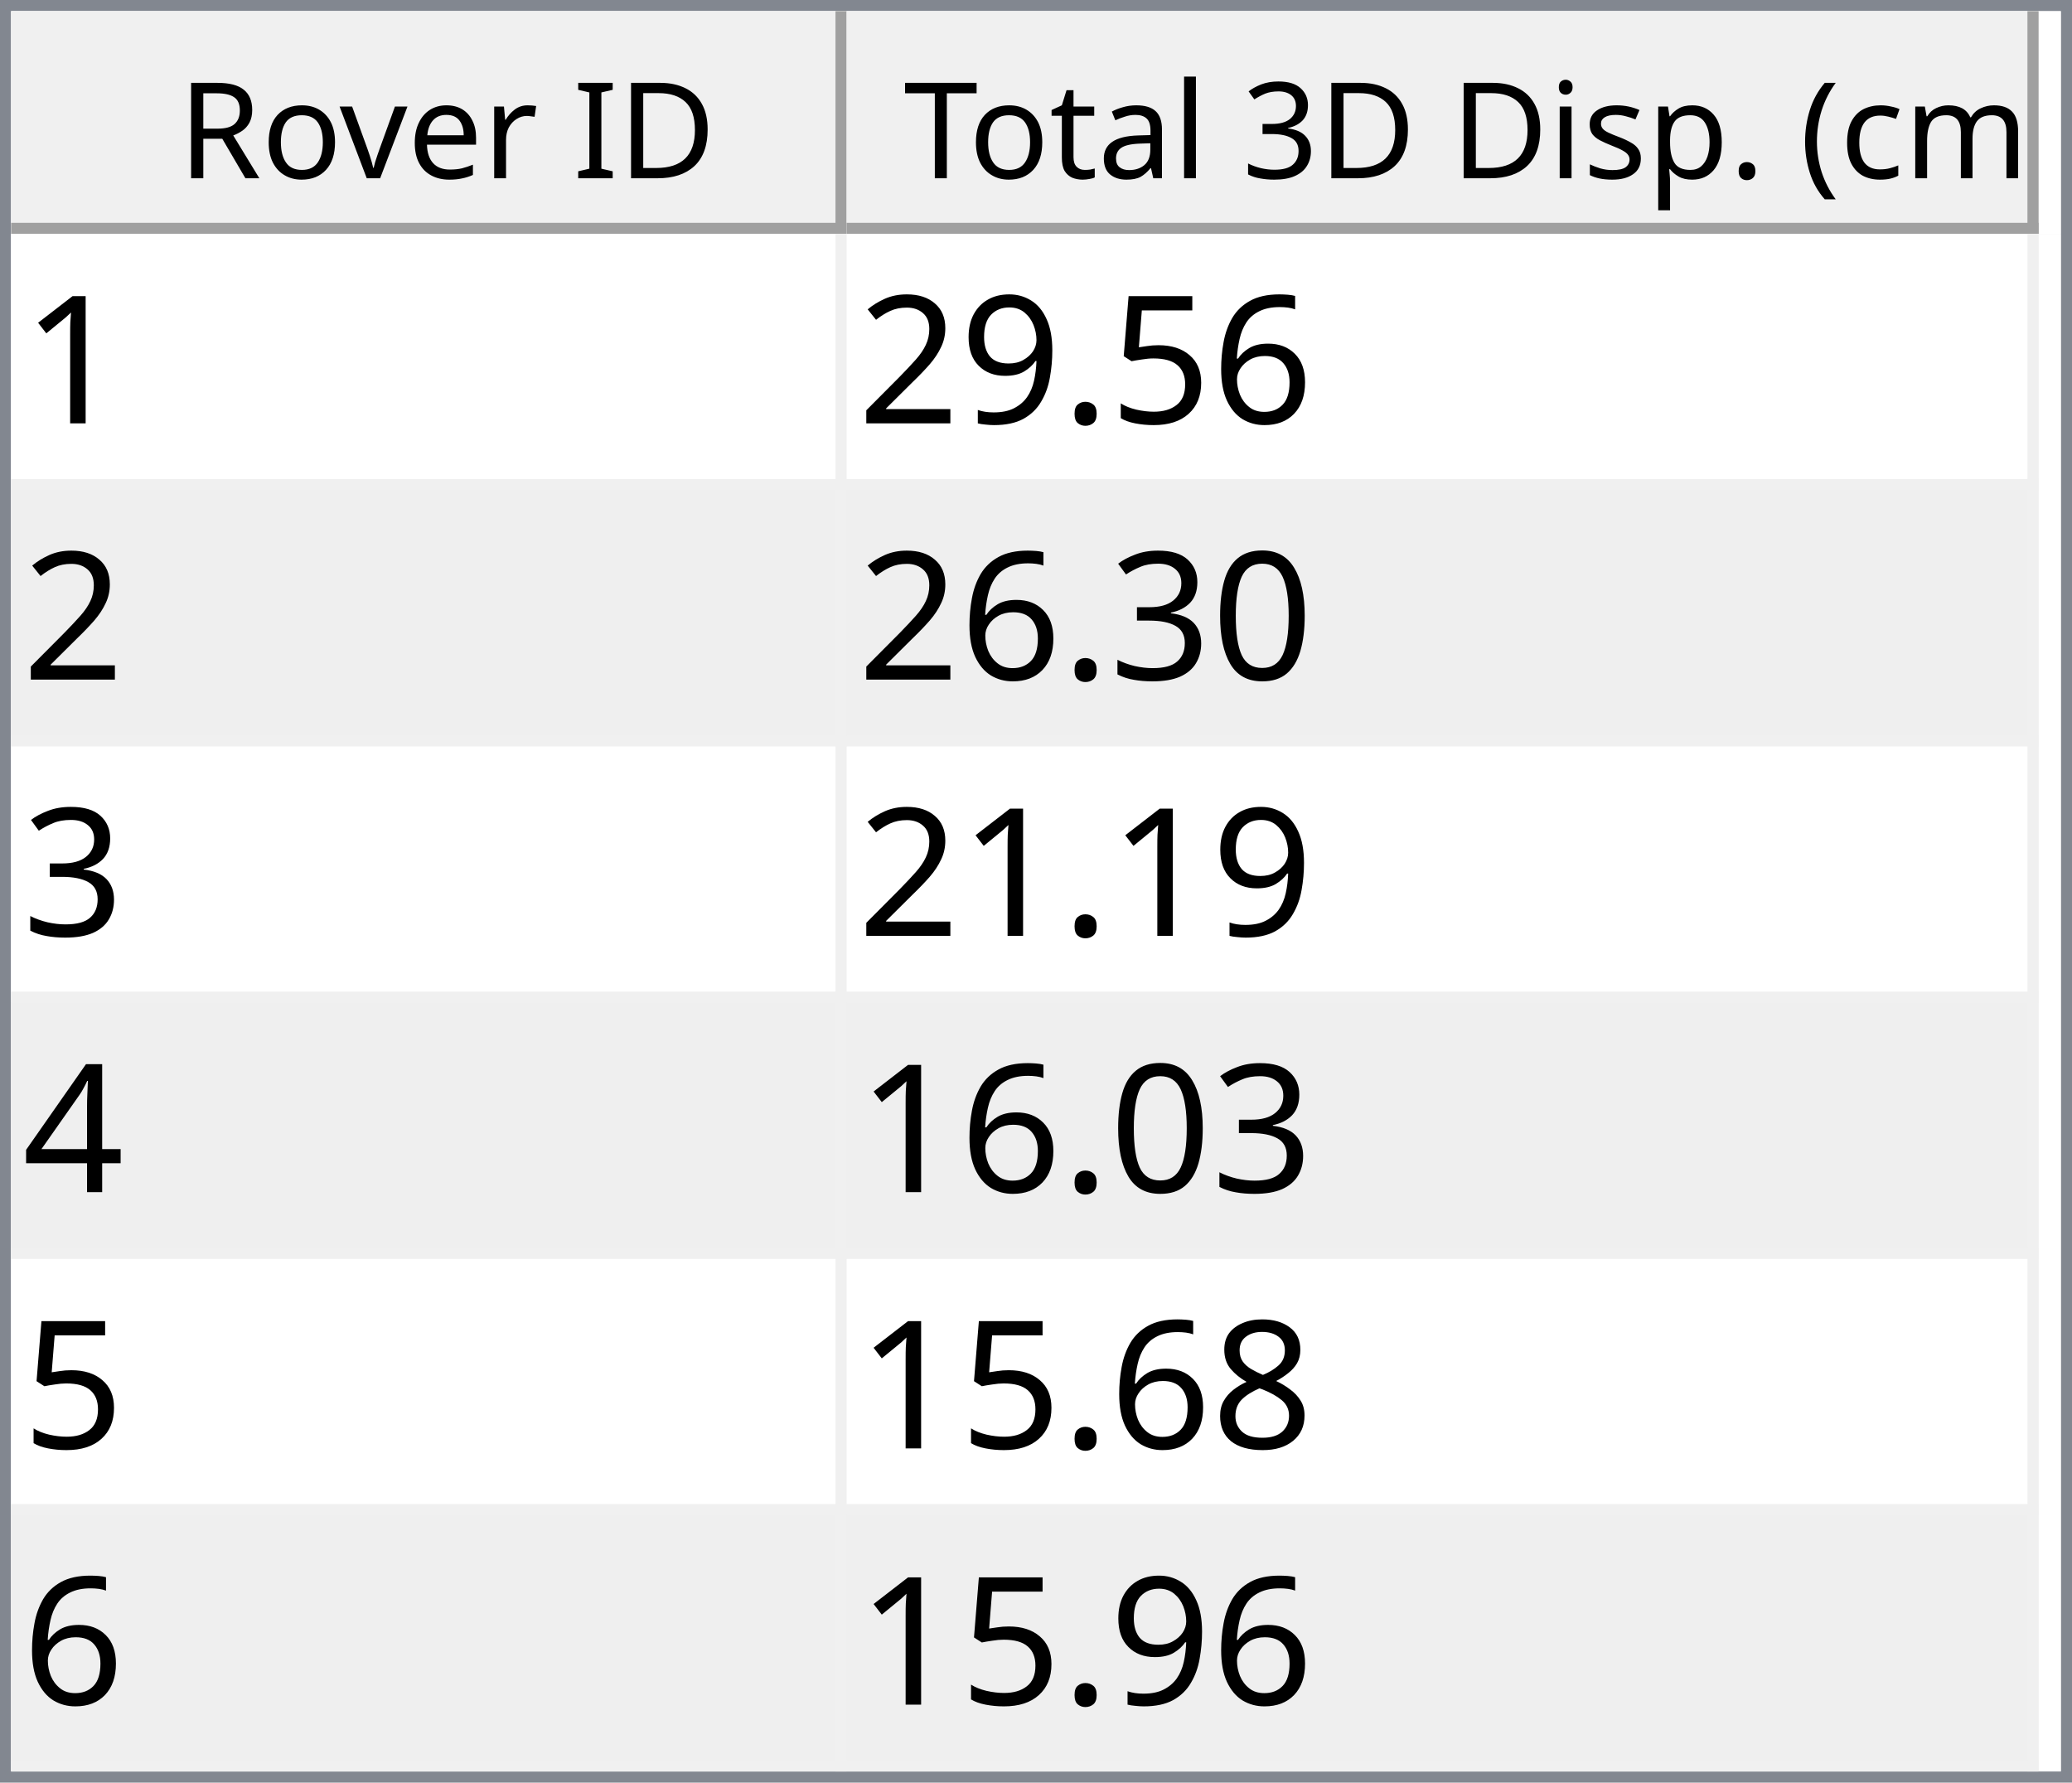
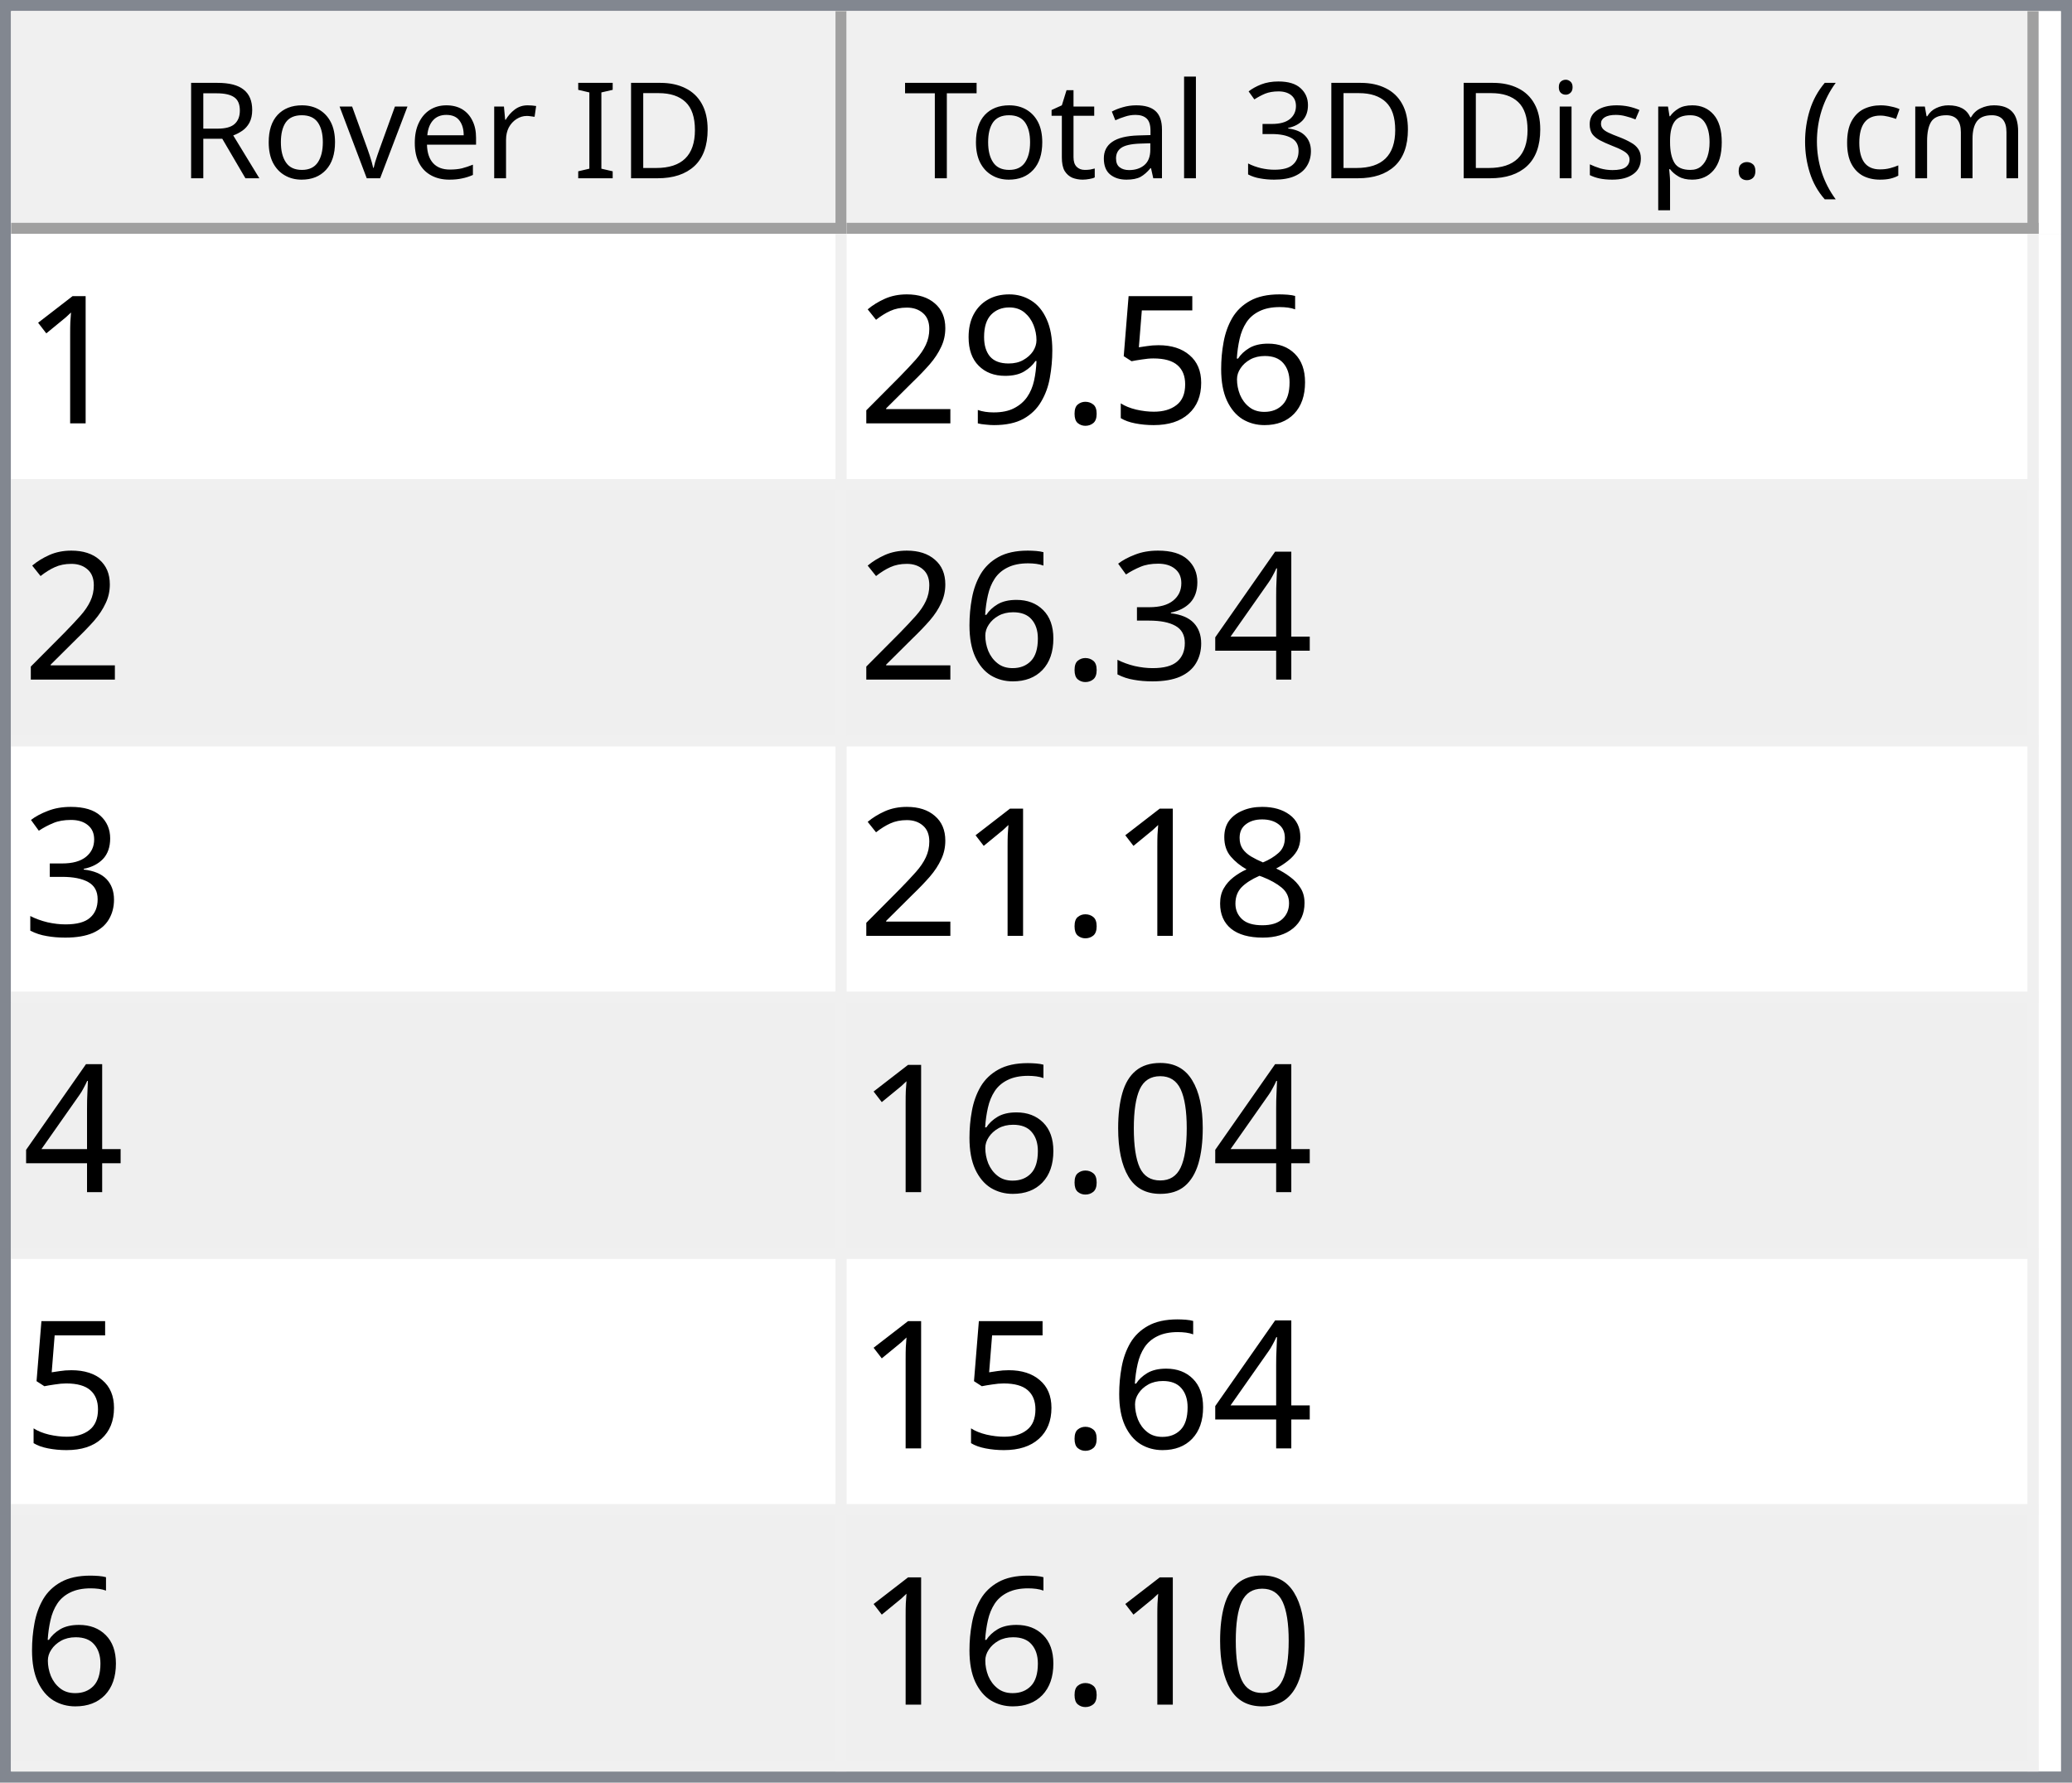
<svg xmlns="http://www.w3.org/2000/svg" style="fill-opacity:1; color-rendering:auto; color-interpolation:auto; text-rendering:auto; stroke:black; stroke-linecap:square; stroke-miterlimit:10; shape-rendering:auto; stroke-opacity:1; fill:black; stroke-dasharray:none; font-weight:normal; stroke-width:1; font-family:'Dialog'; font-style:normal; stroke-linejoin:miter; font-size:12px; stroke-dashoffset:0; image-rendering:auto;" width="186" height="160">
  <defs id="genericDefs" />
  <g>
    <defs id="defs1">
      <clipPath clipPathUnits="userSpaceOnUse" id="clipPath1">
        <path d="M0 0 L186 0 L186 160 L0 160 L0 0 Z" />
      </clipPath>
      <clipPath clipPathUnits="userSpaceOnUse" id="clipPath2">
        <path d="M0 0 L0 160 L186 160 L186 0 Z" />
      </clipPath>
      <clipPath clipPathUnits="userSpaceOnUse" id="clipPath3">
        <path d="M0 0 L0 20 L184 20 L184 0 Z" />
      </clipPath>
      <clipPath clipPathUnits="userSpaceOnUse" id="clipPath4">
        <path d="M0 0 L0 20 L75 20 L75 0 Z" />
      </clipPath>
      <clipPath clipPathUnits="userSpaceOnUse" id="clipPath5">
        <path d="M1 1 L1 19 L74 19 L74 1 Z" />
      </clipPath>
      <clipPath clipPathUnits="userSpaceOnUse" id="clipPath6">
        <path d="M0 0 L0 18 L73 18 L73 0 Z" />
      </clipPath>
      <clipPath clipPathUnits="userSpaceOnUse" id="clipPath7">
        <path d="M-0.5 -0.5 L-0.5 19.5 L74.5 19.5 L74.5 -0.5 Z" />
      </clipPath>
      <clipPath clipPathUnits="userSpaceOnUse" id="clipPath8">
        <path d="M0 0 L0 20 L107 20 L107 0 Z" />
      </clipPath>
      <clipPath clipPathUnits="userSpaceOnUse" id="clipPath9">
        <path d="M1 1 L1 19 L106 19 L106 1 Z" />
      </clipPath>
      <clipPath clipPathUnits="userSpaceOnUse" id="clipPath10">
        <path d="M0 0 L0 18 L105 18 L105 0 Z" />
      </clipPath>
      <clipPath clipPathUnits="userSpaceOnUse" id="clipPath11">
        <path d="M-0.5 -0.5 L-0.5 19.5 L106.5 19.5 L106.5 -0.5 Z" />
      </clipPath>
      <clipPath clipPathUnits="userSpaceOnUse" id="clipPath12">
        <path d="M0 0 L0 138 L184 138 L184 0 Z" />
      </clipPath>
      <clipPath clipPathUnits="userSpaceOnUse" id="clipPath13">
        <path d="M0 0 L0 138 L182 138 L182 0 Z" />
      </clipPath>
      <clipPath clipPathUnits="userSpaceOnUse" id="clipPath14">
        <path d="M-0.5 -0.5 L-0.5 137.5 L181.5 137.5 L181.5 -0.5 Z" />
      </clipPath>
      <clipPath clipPathUnits="userSpaceOnUse" id="clipPath15">
        <path d="M0 0 L0 22 L74 22 L74 0 Z" />
      </clipPath>
      <clipPath clipPathUnits="userSpaceOnUse" id="clipPath16">
        <path d="M0 0 L0 22 L106 22 L106 0 Z" />
      </clipPath>
      <font horiz-adv-x="64.551" id="font1">
        <font-face ascent="107.91" descent="25.098" units-per-em="100" style="font-style:normal; font-family:Segoe UI; font-weight:normal;" />
        <missing-glyph horiz-adv-x="64.551" d="M8.109 0 L8.109 68.266 L56.453 68.266 L56.453 0 L8.109 0 ZM15.328 7.234 L49.219 7.234 L49.219 61.031 L15.328 61.031 L15.328 7.234 Z" />
        <glyph unicode="D" horiz-adv-x="70.117" d="M9.188 0 L9.188 70.016 L28.516 70.016 Q65.531 70.016 65.531 35.891 Q65.531 19.672 55.25 9.836 Q44.969 0 27.734 0 L9.188 0 ZM17.391 62.594 L17.391 7.422 L27.828 7.422 Q41.609 7.422 49.273 14.797 Q56.938 22.172 56.938 35.688 Q56.938 62.594 28.328 62.594 L17.391 62.594 Z" />
        <glyph unicode="I" horiz-adv-x="26.611" d="M17.391 0 L9.188 0 L9.188 70.016 L17.391 70.016 L17.391 0 Z" />
        <glyph unicode=" " horiz-adv-x="27.393" d="" />
        <glyph unicode="r" horiz-adv-x="34.766" d="M34.188 41.891 Q32.078 43.5 28.125 43.5 Q23 43.5 19.555 38.672 Q16.109 33.844 16.109 25.484 L16.109 0 L8.109 0 L8.109 50 L16.109 50 L16.109 39.703 L16.312 39.703 Q18.016 44.969 21.531 47.922 Q25.047 50.875 29.391 50.875 Q32.516 50.875 34.188 50.203 L34.188 41.891 Z" />
        <glyph unicode="e" horiz-adv-x="52.295" d="M48.297 23 L12.984 23 Q13.188 14.656 17.484 10.109 Q21.781 5.562 29.297 5.562 Q37.75 5.562 44.828 11.141 L44.828 3.609 Q38.234 -1.172 27.391 -1.172 Q16.797 -1.172 10.742 5.641 Q4.688 12.453 4.688 24.812 Q4.688 36.469 11.305 43.82 Q17.922 51.172 27.734 51.172 Q37.547 51.172 42.922 44.828 Q48.297 38.484 48.297 27.203 L48.297 23 ZM40.094 29.781 Q40.047 36.719 36.75 40.578 Q33.453 44.438 27.594 44.438 Q21.922 44.438 17.969 40.383 Q14.016 36.328 13.094 29.781 L40.094 29.781 Z" />
        <glyph unicode="v" horiz-adv-x="47.9" d="M47.406 50 L27.484 0 L19.625 0 L0.688 50 L9.469 50 L22.172 13.672 Q23.578 9.672 23.922 6.688 L24.125 6.688 Q24.609 10.453 25.688 13.484 L38.969 50 L47.406 50 Z" />
        <glyph unicode="o" horiz-adv-x="58.594" d="M29 -1.172 Q17.922 -1.172 11.305 5.836 Q4.688 12.844 4.688 24.422 Q4.688 37.016 11.57 44.094 Q18.453 51.172 30.172 51.172 Q41.359 51.172 47.633 44.289 Q53.906 37.406 53.906 25.203 Q53.906 13.234 47.141 6.031 Q40.375 -1.172 29 -1.172 ZM29.594 44.438 Q21.875 44.438 17.383 39.188 Q12.891 33.938 12.891 24.703 Q12.891 15.828 17.43 10.695 Q21.969 5.562 29.594 5.562 Q37.359 5.562 41.531 10.594 Q45.703 15.625 45.703 24.906 Q45.703 34.281 41.531 39.359 Q37.359 44.438 29.594 44.438 Z" />
        <glyph unicode="R" horiz-adv-x="59.814" d="M59.375 0 L49.609 0 L37.891 19.625 Q36.281 22.359 34.766 24.289 Q33.25 26.219 31.664 27.438 Q30.078 28.656 28.25 29.219 Q26.422 29.781 24.125 29.781 L17.391 29.781 L17.391 0 L9.188 0 L9.188 70.016 L30.078 70.016 Q34.672 70.016 38.555 68.867 Q42.438 67.719 45.289 65.375 Q48.141 63.031 49.758 59.547 Q51.375 56.062 51.375 51.375 Q51.375 47.703 50.273 44.656 Q49.172 41.609 47.148 39.211 Q45.125 36.812 42.266 35.133 Q39.406 33.453 35.844 32.516 L35.844 32.328 Q37.594 31.547 38.891 30.547 Q40.188 29.547 41.359 28.18 Q42.531 26.812 43.68 25.078 Q44.828 23.344 46.234 21.047 L59.375 0 ZM17.391 62.594 L17.391 37.203 L28.516 37.203 Q31.594 37.203 34.203 38.133 Q36.812 39.062 38.719 40.797 Q40.625 42.531 41.703 45.047 Q42.781 47.562 42.781 50.688 Q42.781 56.297 39.141 59.445 Q35.5 62.594 28.609 62.594 L17.391 62.594 Z" />
        <glyph unicode=")" horiz-adv-x="30.176" d="M8.297 -15.922 L1.172 -15.922 Q16.406 2.344 16.406 26.812 Q16.406 51.469 1.078 70.016 L8.297 70.016 Q23.531 52.156 23.531 26.703 Q23.531 1.375 8.297 -15.922 Z" />
        <glyph unicode="m" horiz-adv-x="86.133" d="M79.109 0 L71.094 0 L71.094 28.719 Q71.094 37.016 68.531 40.727 Q65.969 44.438 59.906 44.438 Q54.781 44.438 51.195 39.75 Q47.609 35.062 47.609 28.516 L47.609 0 L39.594 0 L39.594 29.688 Q39.594 44.438 28.219 44.438 Q22.953 44.438 19.531 40.016 Q16.109 35.594 16.109 28.516 L16.109 0 L8.109 0 L8.109 50 L16.109 50 L16.109 42.094 L16.312 42.094 Q21.625 51.172 31.844 51.172 Q36.969 51.172 40.773 48.312 Q44.578 45.453 46 40.828 Q51.562 51.172 62.594 51.172 Q79.109 51.172 79.109 30.812 L79.109 0 Z" />
        <glyph unicode="c" horiz-adv-x="46.191" d="M42.188 2.297 Q36.422 -1.172 28.516 -1.172 Q17.828 -1.172 11.258 5.789 Q4.688 12.75 4.688 23.828 Q4.688 36.188 11.766 43.68 Q18.844 51.172 30.672 51.172 Q37.25 51.172 42.281 48.734 L42.281 40.531 Q36.719 44.438 30.375 44.438 Q22.703 44.438 17.797 38.945 Q12.891 33.453 12.891 24.516 Q12.891 15.719 17.508 10.641 Q22.125 5.562 29.891 5.562 Q36.422 5.562 42.188 9.906 L42.188 2.297 Z" />
        <glyph unicode="(" horiz-adv-x="30.176" d="M29.109 -15.922 L21.969 -15.922 Q6.844 1.375 6.844 26.703 Q6.844 52.156 21.969 70.016 L29.203 70.016 Q13.875 51.469 13.875 26.812 Q13.875 2.344 29.109 -15.922 Z" />
        <glyph unicode="." horiz-adv-x="21.68" d="M10.891 -1.078 Q8.641 -1.078 7.055 0.539 Q5.469 2.156 5.469 4.391 Q5.469 6.641 7.055 8.273 Q8.641 9.906 10.891 9.906 Q13.188 9.906 14.797 8.273 Q16.406 6.641 16.406 4.391 Q16.406 2.156 14.797 0.539 Q13.188 -1.078 10.891 -1.078 Z" />
        <glyph unicode="p" horiz-adv-x="58.789" d="M16.312 7.234 L16.109 7.234 L16.109 -23 L8.109 -23 L8.109 50 L16.109 50 L16.109 41.219 L16.312 41.219 Q22.219 51.172 33.594 51.172 Q43.266 51.172 48.688 44.461 Q54.109 37.75 54.109 26.469 Q54.109 13.922 48 6.375 Q41.891 -1.172 31.297 -1.172 Q21.578 -1.172 16.312 7.234 ZM16.109 27.391 L16.109 20.406 Q16.109 14.203 20.141 9.883 Q24.172 5.562 30.375 5.562 Q37.641 5.562 41.773 11.133 Q45.906 16.703 45.906 26.609 Q45.906 34.969 42.047 39.703 Q38.188 44.438 31.594 44.438 Q24.609 44.438 20.359 39.578 Q16.109 34.719 16.109 27.391 Z" />
        <glyph unicode="s" horiz-adv-x="42.432" d="M5.078 1.812 L5.078 10.406 Q11.625 5.562 19.484 5.562 Q30.031 5.562 30.031 12.594 Q30.031 14.594 29.125 15.992 Q28.219 17.391 26.68 18.461 Q25.141 19.531 23.07 20.383 Q21 21.234 18.609 22.172 Q15.281 23.484 12.766 24.828 Q10.25 26.172 8.57 27.859 Q6.891 29.547 6.031 31.695 Q5.172 33.844 5.172 36.719 Q5.172 40.234 6.789 42.945 Q8.406 45.656 11.086 47.484 Q13.766 49.312 17.211 50.242 Q20.656 51.172 24.312 51.172 Q30.812 51.172 35.938 48.922 L35.938 40.828 Q30.422 44.438 23.25 44.438 Q21 44.438 19.195 43.922 Q17.391 43.406 16.094 42.477 Q14.797 41.547 14.086 40.258 Q13.375 38.969 13.375 37.406 Q13.375 35.453 14.086 34.133 Q14.797 32.812 16.164 31.789 Q17.531 30.766 19.484 29.938 Q21.438 29.109 23.922 28.125 Q27.25 26.859 29.883 25.516 Q32.516 24.172 34.375 22.484 Q36.234 20.797 37.234 18.602 Q38.234 16.406 38.234 13.375 Q38.234 9.672 36.602 6.938 Q34.969 4.203 32.234 2.398 Q29.5 0.594 25.93 -0.289 Q22.359 -1.172 18.453 -1.172 Q10.75 -1.172 5.078 1.812 Z" />
        <glyph unicode="i" horiz-adv-x="24.219" d="M12.203 62.703 Q10.062 62.703 8.547 64.164 Q7.031 65.625 7.031 67.875 Q7.031 70.125 8.547 71.609 Q10.062 73.094 12.203 73.094 Q14.406 73.094 15.945 71.609 Q17.484 70.125 17.484 67.875 Q17.484 65.719 15.945 64.211 Q14.406 62.703 12.203 62.703 ZM16.109 0 L8.109 0 L8.109 50 L16.109 50 L16.109 0 Z" />
        <glyph unicode="3" horiz-adv-x="53.906" d="M46.531 19.828 Q46.531 15.094 44.75 11.211 Q42.969 7.328 39.719 4.57 Q36.469 1.812 31.93 0.297 Q27.391 -1.219 21.922 -1.219 Q11.922 -1.219 6 2.594 L6 11.188 Q13.094 5.609 22.219 5.609 Q25.875 5.609 28.828 6.539 Q31.781 7.469 33.906 9.227 Q36.031 10.984 37.18 13.477 Q38.328 15.969 38.328 19.094 Q38.328 32.812 18.797 32.812 L12.984 32.812 L12.984 39.594 L18.5 39.594 Q35.797 39.594 35.797 52.484 Q35.797 64.406 22.609 64.406 Q15.188 64.406 8.688 59.422 L8.688 67.188 Q15.375 71.188 24.609 71.188 Q29 71.188 32.57 69.969 Q36.141 68.75 38.68 66.555 Q41.219 64.359 42.609 61.281 Q44 58.203 44 54.5 Q44 40.672 30.031 36.719 L30.031 36.531 Q33.594 36.141 36.625 34.797 Q39.656 33.453 41.852 31.305 Q44.047 29.156 45.289 26.25 Q46.531 23.344 46.531 19.828 Z" />
        <glyph unicode="l" horiz-adv-x="24.219" d="M16.109 0 L8.109 0 L8.109 74.031 L16.109 74.031 L16.109 0 Z" />
        <glyph unicode="a" horiz-adv-x="50.879" d="M43.891 0 L35.891 0 L35.891 7.812 L35.688 7.812 Q30.469 -1.172 20.312 -1.172 Q12.844 -1.172 8.617 2.781 Q4.391 6.734 4.391 13.281 Q4.391 27.297 20.906 29.594 L35.891 31.688 Q35.891 44.438 25.594 44.438 Q16.547 44.438 9.281 38.281 L9.281 46.484 Q16.656 51.172 26.266 51.172 Q43.891 51.172 43.891 32.516 L43.891 0 ZM35.891 25.297 L23.828 23.641 Q18.266 22.859 15.43 20.875 Q12.594 18.891 12.594 13.875 Q12.594 10.203 15.211 7.883 Q17.828 5.562 22.172 5.562 Q28.125 5.562 32.008 9.742 Q35.891 13.922 35.891 20.312 L35.891 25.297 Z" />
        <glyph unicode="t" horiz-adv-x="33.887" d="M31.297 0.484 Q28.469 -1.078 23.828 -1.078 Q10.688 -1.078 10.688 13.578 L10.688 43.172 L2.094 43.172 L2.094 50 L10.688 50 L10.688 62.203 L18.703 64.797 L18.703 50 L31.297 50 L31.297 43.172 L18.703 43.172 L18.703 14.984 Q18.703 9.969 20.414 7.82 Q22.125 5.672 26.078 5.672 Q29.109 5.672 31.297 7.328 L31.297 0.484 Z" />
        <glyph unicode="T" horiz-adv-x="52.393" d="M50.594 62.594 L30.375 62.594 L30.375 0 L22.172 0 L22.172 62.594 L2 62.594 L2 70.016 L50.594 70.016 L50.594 62.594 Z" />
      </font>
      <font horiz-adv-x="75.0" id="font2">
        <font-face ascent="100.537" descent="21.973" units-per-em="100" style="font-style:normal; font-family:sans-serif; font-weight:normal;" />
        <missing-glyph horiz-adv-x="75.0" d="M12.5 0 L12.5 62.5 L62.5 62.5 L62.5 0 L12.5 0 ZM14.062 1.562 L60.938 1.562 L60.938 60.938 L14.062 60.938 L14.062 1.562 Z" />
        <glyph unicode="1" horiz-adv-x="55.615" d="M37.25 0 L28.469 0 L28.469 56 Q25.297 52.984 20.141 49.953 Q14.984 46.922 10.891 45.406 L10.891 53.906 Q18.266 57.375 23.781 62.305 Q29.297 67.234 31.594 71.875 L37.25 71.875 L37.25 0 Z" />
        <glyph unicode="6" horiz-adv-x="55.615" d="M49.75 54.047 L41.016 53.375 Q39.844 58.547 37.703 60.891 Q34.125 64.656 28.906 64.656 Q24.703 64.656 21.531 62.312 Q17.391 59.281 14.992 53.469 Q12.594 47.656 12.5 36.922 Q15.672 41.75 20.266 44.094 Q24.859 46.438 29.891 46.438 Q38.672 46.438 44.852 39.969 Q51.031 33.5 51.031 23.25 Q51.031 16.5 48.125 10.719 Q45.219 4.938 40.141 1.859 Q35.062 -1.219 28.609 -1.219 Q17.625 -1.219 10.695 6.859 Q3.766 14.938 3.766 33.5 Q3.766 54.25 11.422 63.672 Q18.109 71.875 29.438 71.875 Q37.891 71.875 43.289 67.141 Q48.688 62.406 49.75 54.047 ZM13.875 23.188 Q13.875 18.656 15.797 14.508 Q17.719 10.359 21.188 8.18 Q24.656 6 28.469 6 Q34.031 6 38.039 10.492 Q42.047 14.984 42.047 22.703 Q42.047 30.125 38.086 34.398 Q34.125 38.672 28.125 38.672 Q22.172 38.672 18.023 34.398 Q13.875 30.125 13.875 23.188 Z" />
        <glyph unicode="5" horiz-adv-x="55.615" d="M4.156 18.75 L13.375 19.531 Q14.406 12.797 18.141 9.398 Q21.875 6 27.156 6 Q33.5 6 37.891 10.789 Q42.281 15.578 42.281 23.484 Q42.281 31 38.062 35.352 Q33.844 39.703 27 39.703 Q22.75 39.703 19.336 37.773 Q15.922 35.844 13.969 32.766 L5.719 33.844 L12.641 70.609 L48.25 70.609 L48.25 62.203 L19.672 62.203 L15.828 42.969 Q22.266 47.469 29.344 47.469 Q38.719 47.469 45.164 40.969 Q51.609 34.469 51.609 24.266 Q51.609 14.547 45.953 7.469 Q39.062 -1.219 27.156 -1.219 Q17.391 -1.219 11.211 4.25 Q5.031 9.719 4.156 18.75 Z" />
        <glyph unicode="." horiz-adv-x="27.783" d="M9.078 0 L9.078 10.016 L19.094 10.016 L19.094 0 L9.078 0 Z" />
        <glyph unicode="9" horiz-adv-x="55.615" d="M5.469 16.547 L13.922 17.328 Q14.984 11.375 18.016 8.688 Q21.047 6 25.781 6 Q29.828 6 32.883 7.859 Q35.938 9.719 37.891 12.82 Q39.844 15.922 41.164 21.195 Q42.484 26.469 42.484 31.938 Q42.484 32.516 42.438 33.688 Q39.797 29.5 35.234 26.883 Q30.672 24.266 25.344 24.266 Q16.453 24.266 10.305 30.711 Q4.156 37.156 4.156 47.703 Q4.156 58.594 10.578 65.234 Q17 71.875 26.656 71.875 Q33.641 71.875 39.43 68.117 Q45.219 64.359 48.219 57.398 Q51.219 50.438 51.219 37.25 Q51.219 23.531 48.242 15.406 Q45.266 7.281 39.383 3.031 Q33.5 -1.219 25.594 -1.219 Q17.188 -1.219 11.867 3.445 Q6.547 8.109 5.469 16.547 ZM41.453 48.141 Q41.453 55.719 37.43 60.156 Q33.406 64.594 27.734 64.594 Q21.875 64.594 17.531 59.812 Q13.188 55.031 13.188 47.406 Q13.188 40.578 17.312 36.305 Q21.438 32.031 27.484 32.031 Q33.594 32.031 37.523 36.305 Q41.453 40.578 41.453 48.141 Z" />
        <glyph unicode="2" horiz-adv-x="55.615" d="M50.344 8.453 L50.344 0 L3.031 0 Q2.938 3.172 4.047 6.109 Q5.859 10.938 9.836 15.625 Q13.812 20.312 21.344 26.469 Q33.016 36.031 37.117 41.625 Q41.219 47.219 41.219 52.203 Q41.219 57.422 37.477 61.008 Q33.734 64.594 27.734 64.594 Q21.391 64.594 17.578 60.789 Q13.766 56.984 13.719 50.25 L4.688 51.172 Q5.609 61.281 11.664 66.578 Q17.719 71.875 27.938 71.875 Q38.234 71.875 44.242 66.164 Q50.25 60.453 50.25 52 Q50.25 47.703 48.492 43.555 Q46.734 39.406 42.656 34.812 Q38.578 30.219 29.109 22.219 Q21.188 15.578 18.945 13.211 Q16.703 10.844 15.234 8.453 L50.344 8.453 Z" />
+         <glyph unicode="4" horiz-adv-x="55.615" d="M32.328 0 L32.328 17.141 L1.266 17.141 L1.266 25.203 L33.938 71.578 L41.109 71.578 L41.109 25.203 L50.781 25.203 L50.781 17.141 L41.109 17.141 L41.109 0 L32.328 0 ZM32.328 25.203 L32.328 57.469 L9.906 25.203 L32.328 25.203 Z" />
+         <glyph unicode="3" horiz-adv-x="55.615" d="M4.203 18.891 L12.984 20.062 Q14.5 12.594 18.141 9.297 Q21.781 6 27 6 Q33.203 6 37.477 10.297 Q41.75 14.594 41.75 20.953 Q41.75 27 37.797 30.93 Q33.844 34.859 27.734 34.859 Q25.25 34.859 21.531 33.891 L22.516 41.609 Q23.391 41.5 23.922 41.5 Q29.547 41.5 34.039 44.43 Q38.531 47.359 38.531 53.469 Q38.531 58.297 35.258 61.477 Q31.984 64.656 26.812 64.656 Q21.688 64.656 18.266 61.43 Q14.844 58.203 13.875 51.766 L5.078 53.328 Q6.688 62.156 12.398 67.016 Q18.109 71.875 26.609 71.875 Q32.469 71.875 37.398 69.359 Q42.328 66.844 44.945 62.5 Q47.562 58.156 47.562 53.266 Q47.562 48.641 45.07 44.828 Q42.578 41.016 37.703 38.766 Q44.047 37.312 47.562 32.695 Q51.078 28.078 51.078 21.141 Q51.078 11.766 44.242 5.25 Q37.406 -1.266 26.953 -1.266 Q17.531 -1.266 11.305 4.352 Q5.078 9.969 4.203 18.891 Z" />
+         <glyph unicode="8" horiz-adv-x="55.615" d="M17.672 38.812 Q12.203 40.828 9.57 44.539 Q6.938 48.25 6.938 53.422 Q6.938 61.234 12.555 66.555 Q18.172 71.875 27.484 71.875 Q36.859 71.875 42.578 66.43 Q48.297 60.984 48.297 53.172 Q48.297 48.188 45.68 44.508 Q43.062 40.828 37.75 38.812 Q44.344 36.672 47.781 31.883 Q51.219 27.094 51.219 20.453 Q51.219 11.281 44.727 5.031 Q38.234 -1.219 27.641 -1.219 Q17.047 -1.219 10.547 5.055 Q4.047 11.328 4.047 20.703 Q4.047 27.688 7.594 32.398 Q11.141 37.109 17.672 38.812 ZM15.922 53.719 Q15.922 48.641 19.195 45.414 Q22.469 42.188 27.688 42.188 Q32.766 42.188 36.016 45.383 Q39.266 48.578 39.266 53.219 Q39.266 58.062 35.914 61.359 Q32.562 64.656 27.594 64.656 Q22.562 64.656 19.242 61.43 Q15.922 58.203 15.922 53.719 ZM13.094 20.656 Q13.094 16.891 14.875 13.375 Q16.656 9.859 20.172 7.93 Q23.688 6 27.734 6 Q34.031 6 38.133 10.055 Q42.234 14.109 42.234 20.359 Q42.234 26.703 38.016 30.859 Q33.797 35.016 27.438 35.016 Q21.234 35.016 17.164 30.914 Q13.094 26.812 13.094 20.656 Z" />
        <glyph unicode="0" horiz-adv-x="55.615" d="M4.156 35.297 Q4.156 48 6.766 55.742 Q9.375 63.484 14.523 67.68 Q19.672 71.875 27.484 71.875 Q33.25 71.875 37.594 69.555 Q41.938 67.234 44.773 62.867 Q47.609 58.5 49.219 52.227 Q50.828 45.953 50.828 35.297 Q50.828 22.703 48.242 14.969 Q45.656 7.234 40.508 3.008 Q35.359 -1.219 27.484 -1.219 Q17.141 -1.219 11.234 6.203 Q4.156 15.141 4.156 35.297 ZM13.188 35.297 Q13.188 17.672 17.312 11.836 Q21.438 6 27.484 6 Q33.547 6 37.672 11.859 Q41.797 17.719 41.797 35.297 Q41.797 52.984 37.672 58.789 Q33.547 64.594 27.391 64.594 Q21.344 64.594 17.719 59.469 Q13.188 52.938 13.188 35.297 Z" />
-         <glyph unicode="3" horiz-adv-x="55.615" d="M4.203 18.891 L12.984 20.062 Q14.5 12.594 18.141 9.297 Q21.781 6 27 6 Q33.203 6 37.477 10.297 Q41.75 14.594 41.75 20.953 Q41.75 27 37.797 30.93 Q33.844 34.859 27.734 34.859 Q25.25 34.859 21.531 33.891 L22.516 41.609 Q23.391 41.5 23.922 41.5 Q29.547 41.5 34.039 44.43 Q38.531 47.359 38.531 53.469 Q38.531 58.297 35.258 61.477 Q31.984 64.656 26.812 64.656 Q21.688 64.656 18.266 61.43 Q14.844 58.203 13.875 51.766 L5.078 53.328 Q6.688 62.156 12.398 67.016 Q18.109 71.875 26.609 71.875 Q32.469 71.875 37.398 69.359 Q42.328 66.844 44.945 62.5 Q47.562 58.156 47.562 53.266 Q47.562 48.641 45.07 44.828 Q42.578 41.016 37.703 38.766 Q44.047 37.312 47.562 32.695 Q51.078 28.078 51.078 21.141 Q51.078 11.766 44.242 5.25 Q37.406 -1.266 26.953 -1.266 Q17.531 -1.266 11.305 4.352 Q5.078 9.969 4.203 18.891 Z" />
-         <glyph unicode="4" horiz-adv-x="55.615" d="M32.328 0 L32.328 17.141 L1.266 17.141 L1.266 25.203 L33.938 71.578 L41.109 71.578 L41.109 25.203 L50.781 25.203 L50.781 17.141 L41.109 17.141 L41.109 0 L32.328 0 ZM32.328 25.203 L32.328 57.469 L9.906 25.203 L32.328 25.203 Z" />
-         <glyph unicode="8" horiz-adv-x="55.615" d="M17.672 38.812 Q12.203 40.828 9.57 44.539 Q6.938 48.25 6.938 53.422 Q6.938 61.234 12.555 66.555 Q18.172 71.875 27.484 71.875 Q36.859 71.875 42.578 66.43 Q48.297 60.984 48.297 53.172 Q48.297 48.188 45.68 44.508 Q43.062 40.828 37.75 38.812 Q44.344 36.672 47.781 31.883 Q51.219 27.094 51.219 20.453 Q51.219 11.281 44.727 5.031 Q38.234 -1.219 27.641 -1.219 Q17.047 -1.219 10.547 5.055 Q4.047 11.328 4.047 20.703 Q4.047 27.688 7.594 32.398 Q11.141 37.109 17.672 38.812 ZM15.922 53.719 Q15.922 48.641 19.195 45.414 Q22.469 42.188 27.688 42.188 Q32.766 42.188 36.016 45.383 Q39.266 48.578 39.266 53.219 Q39.266 58.062 35.914 61.359 Q32.562 64.656 27.594 64.656 Q22.562 64.656 19.242 61.43 Q15.922 58.203 15.922 53.719 ZM13.094 20.656 Q13.094 16.891 14.875 13.375 Q16.656 9.859 20.172 7.93 Q23.688 6 27.734 6 Q34.031 6 38.133 10.055 Q42.234 14.109 42.234 20.359 Q42.234 26.703 38.016 30.859 Q33.797 35.016 27.438 35.016 Q21.234 35.016 17.164 30.914 Q13.094 26.812 13.094 20.656 Z" />
      </font>
    </defs>
    <g style="fill:white; stroke:white;">
      <rect x="0" y="0" width="186" style="clip-path:url(#clipPath1); stroke:none;" height="160" />
    </g>
    <g style="fill:white; text-rendering:optimizeSpeed; color-rendering:optimizeSpeed; image-rendering:optimizeSpeed; shape-rendering:crispEdges; stroke:white; color-interpolation:sRGB;">
      <rect x="0" width="186" height="160" y="0" style="stroke:none;" />
      <path style="stroke:none;" d="M0 160 L186 160 L186 0 L0 0 Z" />
    </g>
    <g style="fill:rgb(240,240,240); font-family:'Segoe UI'; stroke:rgb(240,240,240);">
      <rect x="0" y="0" width="186" style="clip-path:url(#clipPath2); stroke:none;" height="160" />
    </g>
    <g style="fill:rgb(130,135,144); font-family:'Segoe UI'; stroke:rgb(130,135,144);">
      <path d="M0 0 L186 0 L186 160 L0 160 L0 0 ZM1 1 L185 1 L185 159 L1 159 L1 1 Z" style="fill-rule:evenodd; clip-path:url(#clipPath2); stroke:none;" />
    </g>
    <g style="fill:white; font-family:'Segoe UI'; stroke:white;" transform="translate(1,1)">
      <rect x="0" y="0" width="184" style="clip-path:url(#clipPath3); stroke:none;" height="20" />
    </g>
    <g style="fill:rgb(240,240,240); font-family:'Segoe UI'; stroke:rgb(240,240,240);" transform="translate(1,1)">
      <rect x="0" y="0" width="75" style="clip-path:url(#clipPath4); stroke:none;" height="20" />
    </g>
    <g style="font-family:'Segoe UI';" transform="translate(2,2)">
      <text x="14" xml:space="preserve" y="14" style="clip-path:url(#clipPath6); stroke:none;">Rover ID</text>
    </g>
    <g style="fill:rgb(160,160,160); font-family:'Segoe UI'; stroke:rgb(160,160,160); stroke-linejoin:bevel;" transform="translate(1.5,1.5)">
      <line x1="74" x2="74" y1="0" style="fill:none; clip-path:url(#clipPath7);" y2="19" />
    </g>
    <g style="fill:rgb(160,160,160); font-family:'Segoe UI'; stroke:rgb(160,160,160); stroke-linejoin:bevel;" transform="matrix(1,0,0,1,1,1) translate(0.5,0.5)">
      <line x1="0" x2="74" y1="19" style="fill:none; clip-path:url(#clipPath7);" y2="19" />
    </g>
    <g style="fill:rgb(240,240,240); font-family:'Segoe UI'; stroke:rgb(240,240,240);" transform="translate(76,1)">
      <rect x="0" y="0" width="107" style="clip-path:url(#clipPath8); stroke:none;" height="20" />
    </g>
    <g style="font-family:'Segoe UI';" transform="translate(77,2)">
      <text x="1" xml:space="preserve" y="14" style="clip-path:url(#clipPath10); stroke:none;"> Total 3D Disp. (cm)</text>
    </g>
    <g style="fill:rgb(160,160,160); font-family:'Segoe UI'; stroke:rgb(160,160,160); stroke-linejoin:bevel;" transform="translate(76.5,1.5)">
      <line x1="106" x2="106" y1="0" style="fill:none; clip-path:url(#clipPath11);" y2="19" />
    </g>
    <g style="fill:rgb(160,160,160); font-family:'Segoe UI'; stroke:rgb(160,160,160); stroke-linejoin:bevel;" transform="matrix(1,0,0,1,76,1) translate(0.5,0.5)">
      <line x1="0" x2="106" y1="19" style="fill:none; clip-path:url(#clipPath11);" y2="19" />
    </g>
    <g style="fill:white; font-family:'Segoe UI'; stroke:white;" transform="translate(1,21)">
      <rect x="0" y="0" width="184" style="clip-path:url(#clipPath12); stroke:none;" height="138" />
    </g>
    <g style="fill:rgb(240,240,240); font-size:16px; font-family:sans-serif; stroke:rgb(240,240,240);" transform="translate(1,21)">
      <rect x="0" y="0" width="182" style="clip-path:url(#clipPath13); stroke:none;" height="138" />
      <line transform="translate(0.5,0.5)" x1="0" x2="181" y1="22" style="clip-path:url(#clipPath14); fill:none; stroke-linejoin:bevel;" y2="22" />
    </g>
    <g transform="matrix(1,0,0,1,1,21) translate(0.5,0.5)" style="fill:rgb(240,240,240); font-size:16px; font-family:sans-serif; stroke:rgb(240,240,240); stroke-linejoin:bevel;">
      <line x1="0" x2="181" y1="45" style="fill:none; clip-path:url(#clipPath14);" y2="45" />
    </g>
    <g transform="matrix(1,0,0,1,1,21) translate(0.5,0.5)" style="fill:rgb(240,240,240); font-size:16px; font-family:sans-serif; stroke:rgb(240,240,240); stroke-linejoin:bevel;">
      <line x1="0" x2="181" y1="68" style="fill:none; clip-path:url(#clipPath14);" y2="68" />
    </g>
    <g transform="matrix(1,0,0,1,1,21) translate(0.5,0.5)" style="fill:rgb(240,240,240); font-size:16px; font-family:sans-serif; stroke:rgb(240,240,240); stroke-linejoin:bevel;">
      <line x1="0" x2="181" y1="91" style="fill:none; clip-path:url(#clipPath14);" y2="91" />
    </g>
    <g transform="matrix(1,0,0,1,1,21) translate(0.5,0.5)" style="fill:rgb(240,240,240); font-size:16px; font-family:sans-serif; stroke:rgb(240,240,240); stroke-linejoin:bevel;">
      <line x1="0" x2="181" y1="114" style="fill:none; clip-path:url(#clipPath14);" y2="114" />
    </g>
    <g transform="matrix(1,0,0,1,1,21) translate(0.5,0.5)" style="fill:rgb(240,240,240); font-size:16px; font-family:sans-serif; stroke:rgb(240,240,240); stroke-linejoin:bevel;">
      <line x1="0" x2="181" y1="137" style="fill:none; clip-path:url(#clipPath14);" y2="137" />
    </g>
    <g transform="matrix(1,0,0,1,1,21) translate(0.5,0.5)" style="fill:rgb(240,240,240); font-size:16px; font-family:sans-serif; stroke:rgb(240,240,240); stroke-linejoin:bevel;">
      <line x1="74" x2="74" y1="0" style="fill:none; clip-path:url(#clipPath14);" y2="137" />
    </g>
    <g transform="matrix(1,0,0,1,1,21) translate(0.5,0.5)" style="fill:rgb(240,240,240); font-size:16px; font-family:sans-serif; stroke:rgb(240,240,240); stroke-linejoin:bevel;">
      <line x1="181" x2="181" y1="0" style="fill:none; clip-path:url(#clipPath14);" y2="137" />
    </g>
    <g style="fill:white; font-size:16px; font-family:sans-serif; stroke:white;" transform="matrix(1,0,0,1,1,21)">
      <rect x="0" y="0" width="74" style="clip-path:url(#clipPath15); stroke:none;" height="22" />
      <text x="1" y="17" style="fill:black; clip-path:url(#clipPath15); stroke:none;" xml:space="preserve">1</text>
    </g>
    <g style="fill:white; font-size:16px; font-family:sans-serif; stroke:white;" transform="matrix(1,0,0,1,1,21) translate(75,0)">
      <rect x="0" y="0" width="106" style="clip-path:url(#clipPath16); stroke:none;" height="22" />
      <text x="1" y="17" style="fill:black; clip-path:url(#clipPath16); stroke:none;" xml:space="preserve">29.56</text>
    </g>
    <g style="fill:rgb(239,239,239); font-size:16px; font-family:sans-serif; stroke:rgb(239,239,239);" transform="matrix(1,0,0,1,1,21) translate(0,23)">
      <rect x="0" y="0" width="74" style="clip-path:url(#clipPath15); stroke:none;" height="22" />
      <text x="1" y="17" style="fill:black; clip-path:url(#clipPath15); stroke:none;" xml:space="preserve">2</text>
    </g>
    <g style="fill:rgb(239,239,239); font-size:16px; font-family:sans-serif; stroke:rgb(239,239,239);" transform="matrix(1,0,0,1,1,21) translate(75,23)">
      <rect x="0" y="0" width="106" style="clip-path:url(#clipPath16); stroke:none;" height="22" />
-       <text x="1" y="17" style="fill:black; clip-path:url(#clipPath16); stroke:none;" xml:space="preserve">26.30</text>
+       <text x="1" y="17" style="fill:black; clip-path:url(#clipPath16); stroke:none;" xml:space="preserve">26.34</text>
    </g>
    <g style="fill:white; font-size:16px; font-family:sans-serif; stroke:white;" transform="matrix(1,0,0,1,1,21) translate(0,46)">
      <rect x="0" y="0" width="74" style="clip-path:url(#clipPath15); stroke:none;" height="22" />
      <text x="1" y="17" style="fill:black; clip-path:url(#clipPath15); stroke:none;" xml:space="preserve">3</text>
    </g>
    <g style="fill:white; font-size:16px; font-family:sans-serif; stroke:white;" transform="matrix(1,0,0,1,1,21) translate(75,46)">
      <rect x="0" y="0" width="106" style="clip-path:url(#clipPath16); stroke:none;" height="22" />
-       <text x="1" y="17" style="fill:black; clip-path:url(#clipPath16); stroke:none;" xml:space="preserve">21.19</text>
+       <text x="1" y="17" style="fill:black; clip-path:url(#clipPath16); stroke:none;" xml:space="preserve">21.18</text>
    </g>
    <g style="fill:rgb(239,239,239); font-size:16px; font-family:sans-serif; stroke:rgb(239,239,239);" transform="matrix(1,0,0,1,1,21) translate(0,69)">
      <rect x="0" y="0" width="74" style="clip-path:url(#clipPath15); stroke:none;" height="22" />
      <text x="1" y="17" style="fill:black; clip-path:url(#clipPath15); stroke:none;" xml:space="preserve">4</text>
    </g>
    <g style="fill:rgb(239,239,239); font-size:16px; font-family:sans-serif; stroke:rgb(239,239,239);" transform="matrix(1,0,0,1,1,21) translate(75,69)">
      <rect x="0" y="0" width="106" style="clip-path:url(#clipPath16); stroke:none;" height="22" />
-       <text x="1" y="17" style="fill:black; clip-path:url(#clipPath16); stroke:none;" xml:space="preserve">16.03</text>
+       <text x="1" y="17" style="fill:black; clip-path:url(#clipPath16); stroke:none;" xml:space="preserve">16.04</text>
    </g>
    <g style="fill:white; font-size:16px; font-family:sans-serif; stroke:white;" transform="matrix(1,0,0,1,1,21) translate(0,92)">
      <rect x="0" y="0" width="74" style="clip-path:url(#clipPath15); stroke:none;" height="22" />
      <text x="1" y="17" style="fill:black; clip-path:url(#clipPath15); stroke:none;" xml:space="preserve">5</text>
    </g>
    <g style="fill:white; font-size:16px; font-family:sans-serif; stroke:white;" transform="matrix(1,0,0,1,1,21) translate(75,92)">
      <rect x="0" y="0" width="106" style="clip-path:url(#clipPath16); stroke:none;" height="22" />
-       <text x="1" y="17" style="fill:black; clip-path:url(#clipPath16); stroke:none;" xml:space="preserve">15.68</text>
+       <text x="1" y="17" style="fill:black; clip-path:url(#clipPath16); stroke:none;" xml:space="preserve">15.64</text>
    </g>
    <g style="fill:rgb(239,239,239); font-size:16px; font-family:sans-serif; stroke:rgb(239,239,239);" transform="matrix(1,0,0,1,1,21) translate(0,115)">
      <rect x="0" y="0" width="74" style="clip-path:url(#clipPath15); stroke:none;" height="22" />
      <text x="1" y="17" style="fill:black; clip-path:url(#clipPath15); stroke:none;" xml:space="preserve">6</text>
    </g>
    <g style="fill:rgb(239,239,239); font-size:16px; font-family:sans-serif; stroke:rgb(239,239,239);" transform="matrix(1,0,0,1,1,21) translate(75,115)">
      <rect x="0" y="0" width="106" style="clip-path:url(#clipPath16); stroke:none;" height="22" />
-       <text x="1" y="17" style="fill:black; clip-path:url(#clipPath16); stroke:none;" xml:space="preserve">15.96</text>
+       <text x="1" y="17" style="fill:black; clip-path:url(#clipPath16); stroke:none;" xml:space="preserve">16.10</text>
    </g>
  </g>
</svg>
